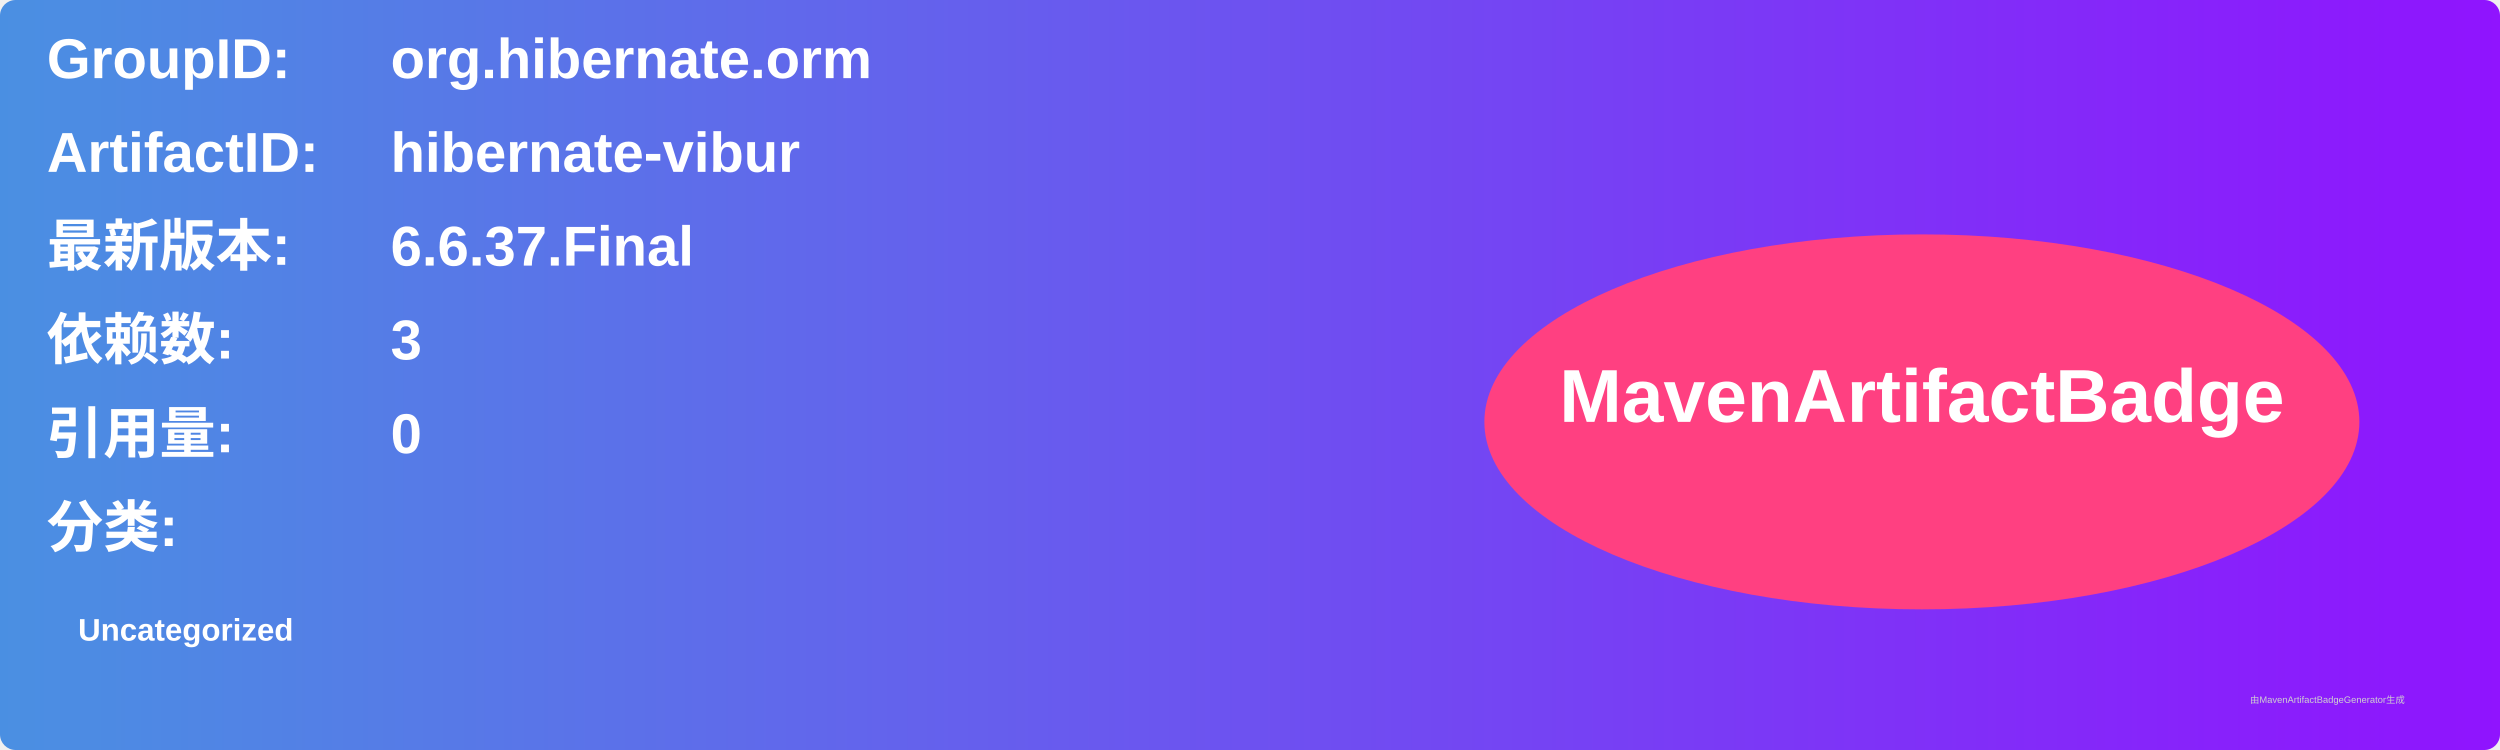
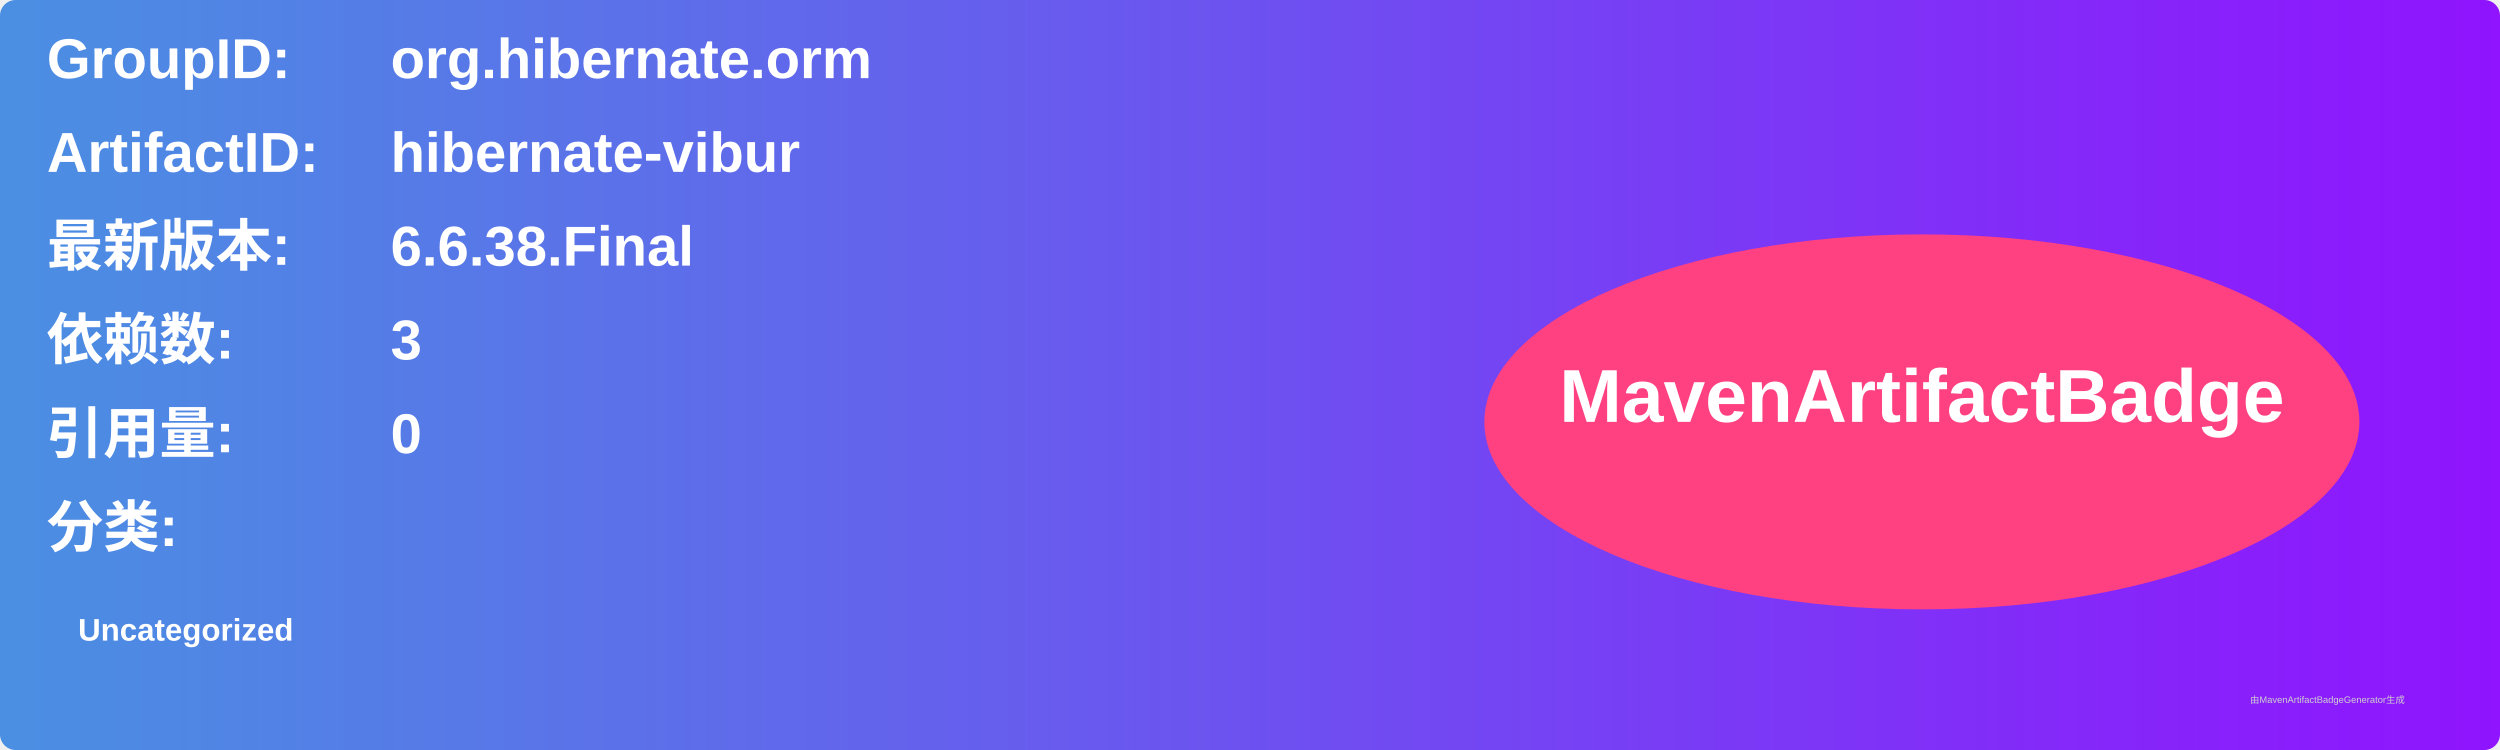
<svg xmlns="http://www.w3.org/2000/svg" width="800" height="240" viewBox="0 0 800 240">
  <linearGradient id="grad" x1="0%" y1="0%" x2="100%" y2="0%">
    <stop offset="0%" stop-color="#4a90e2" />
    <stop offset="100%" stop-color="#9013fe" />
  </linearGradient>
  <rect width="100%" height="100%" rx="5" ry="5" fill="url(#grad)" />
  <g transform="translate(15, 15)">
    <text x="0" y="10" font-family="Arial" font-size="18" fill="white" font-weight="bold" width="260">GroupID:</text>
    <text x="110" y="10" font-family="Arial" font-size="18" fill="white" font-weight="bold" width="460">org.hibernate.orm</text>
    <text x="0" y="40" font-family="Arial" font-size="18" fill="white" font-weight="bold" width="260">ArtifactID:</text>
    <text x="110" y="40" font-family="Arial" font-size="18" fill="white" font-weight="bold" width="460">hibernate-vibur</text>
    <text x="0" y="70" font-family="Arial" font-size="18" fill="white" font-weight="bold">最新版本:</text>
    <text x="110" y="70" font-family="Arial" font-size="18" fill="white" font-weight="bold">
-       <tspan font-weight="bold">6.6.37.Final</tspan>
+       <tspan font-weight="bold">6.6.38.Final</tspan>
    </text>
    <text x="0" y="100" font-family="Arial" font-size="18" fill="white" font-weight="bold">依赖数: </text>
    <text x="110" y="100" font-family="Arial" font-size="18" fill="white">
      <tspan font-weight="bold">3</tspan>
    </text>
    <text x="0" y="130" font-family="Arial" font-size="18" fill="white" font-weight="bold">引用量: </text>
    <text x="110" y="130" font-family="Arial" font-size="18" fill="white">
      <tspan font-weight="bold">0</tspan>
    </text>
    <text x="0" y="160" font-family="Arial" font-size="18" fill="white" font-weight="bold">分类:</text>
    <text x="10" y="190" font-family="Arial" font-size="10" fill="white">
      <tspan font-weight="bold">Uncategorized</tspan>
    </text>
    <ellipse cx="600" cy="120" rx="140" ry="60" fill="#ff4081" />
    <text x="600" y="120" text-anchor="middle" font-family="Arial" font-size="24" fill="white" font-weight="bold">MavenArtifactBadge</text>
  </g>
  <text x="720" y="225" font-family="Arial" font-size="3" fill="#d0d0d0">由MavenArtifactBadgeGenerator生成</text>
</svg>
